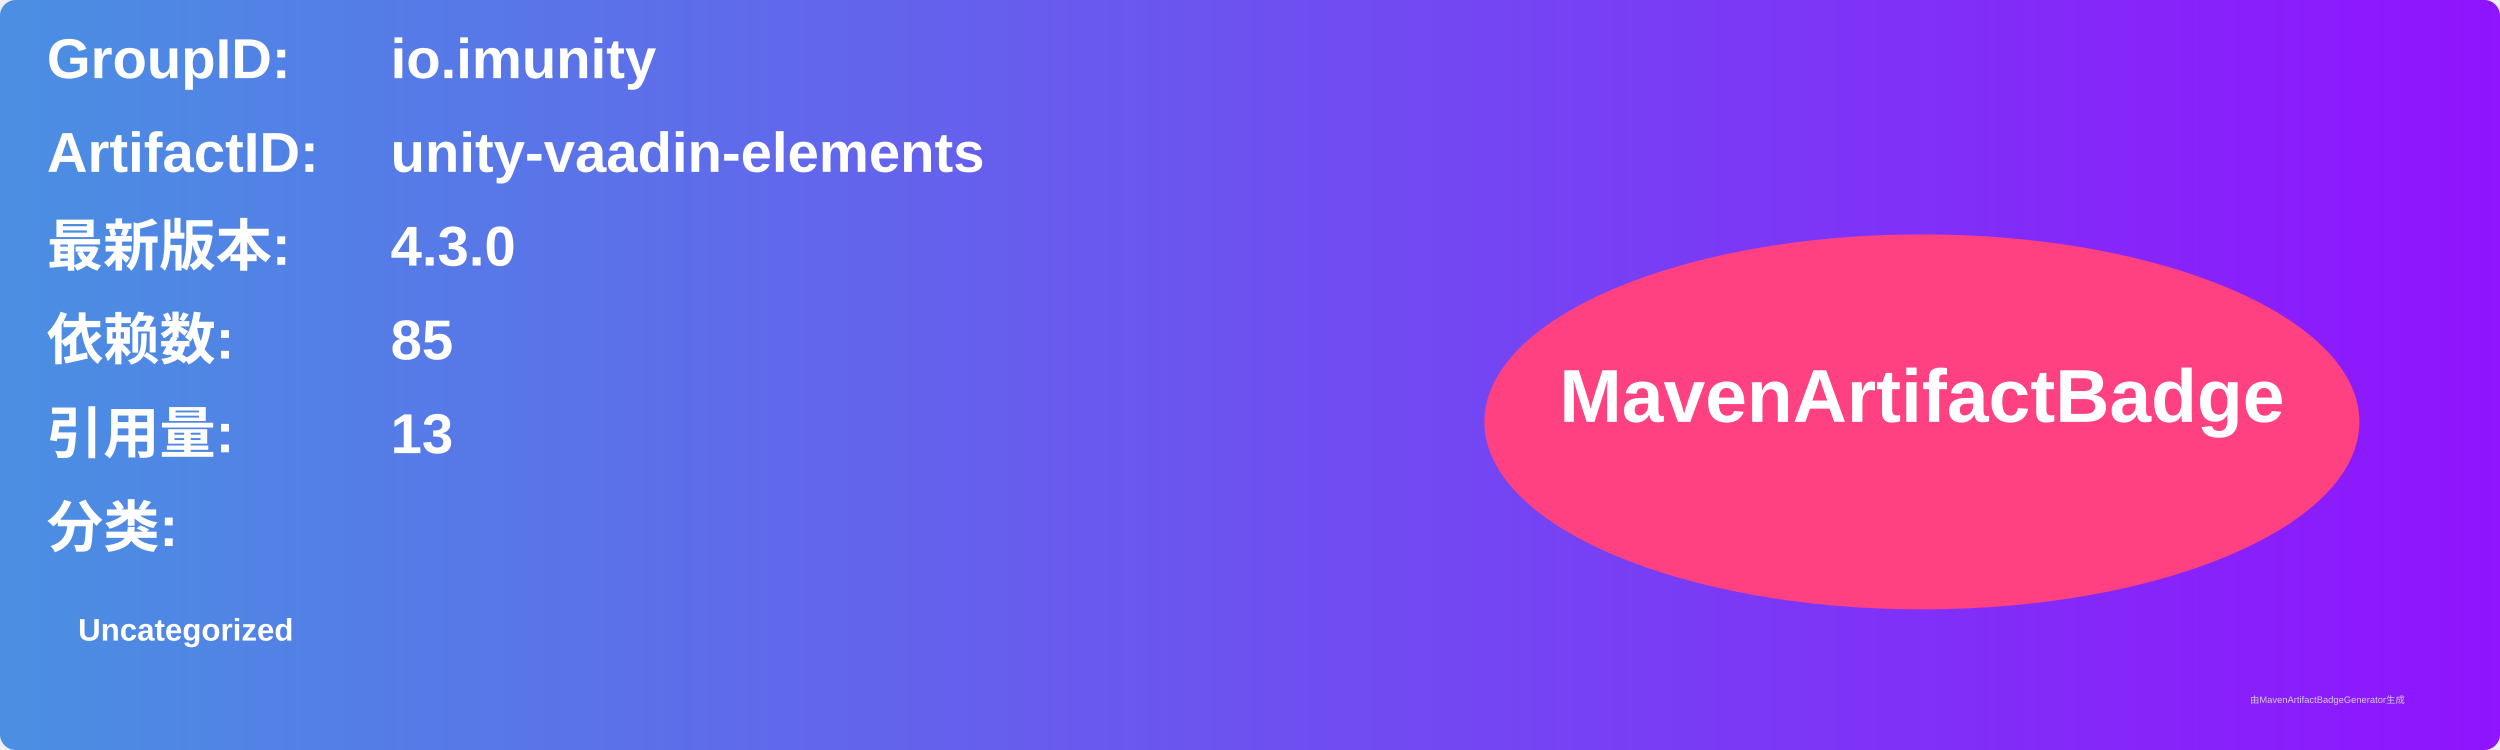
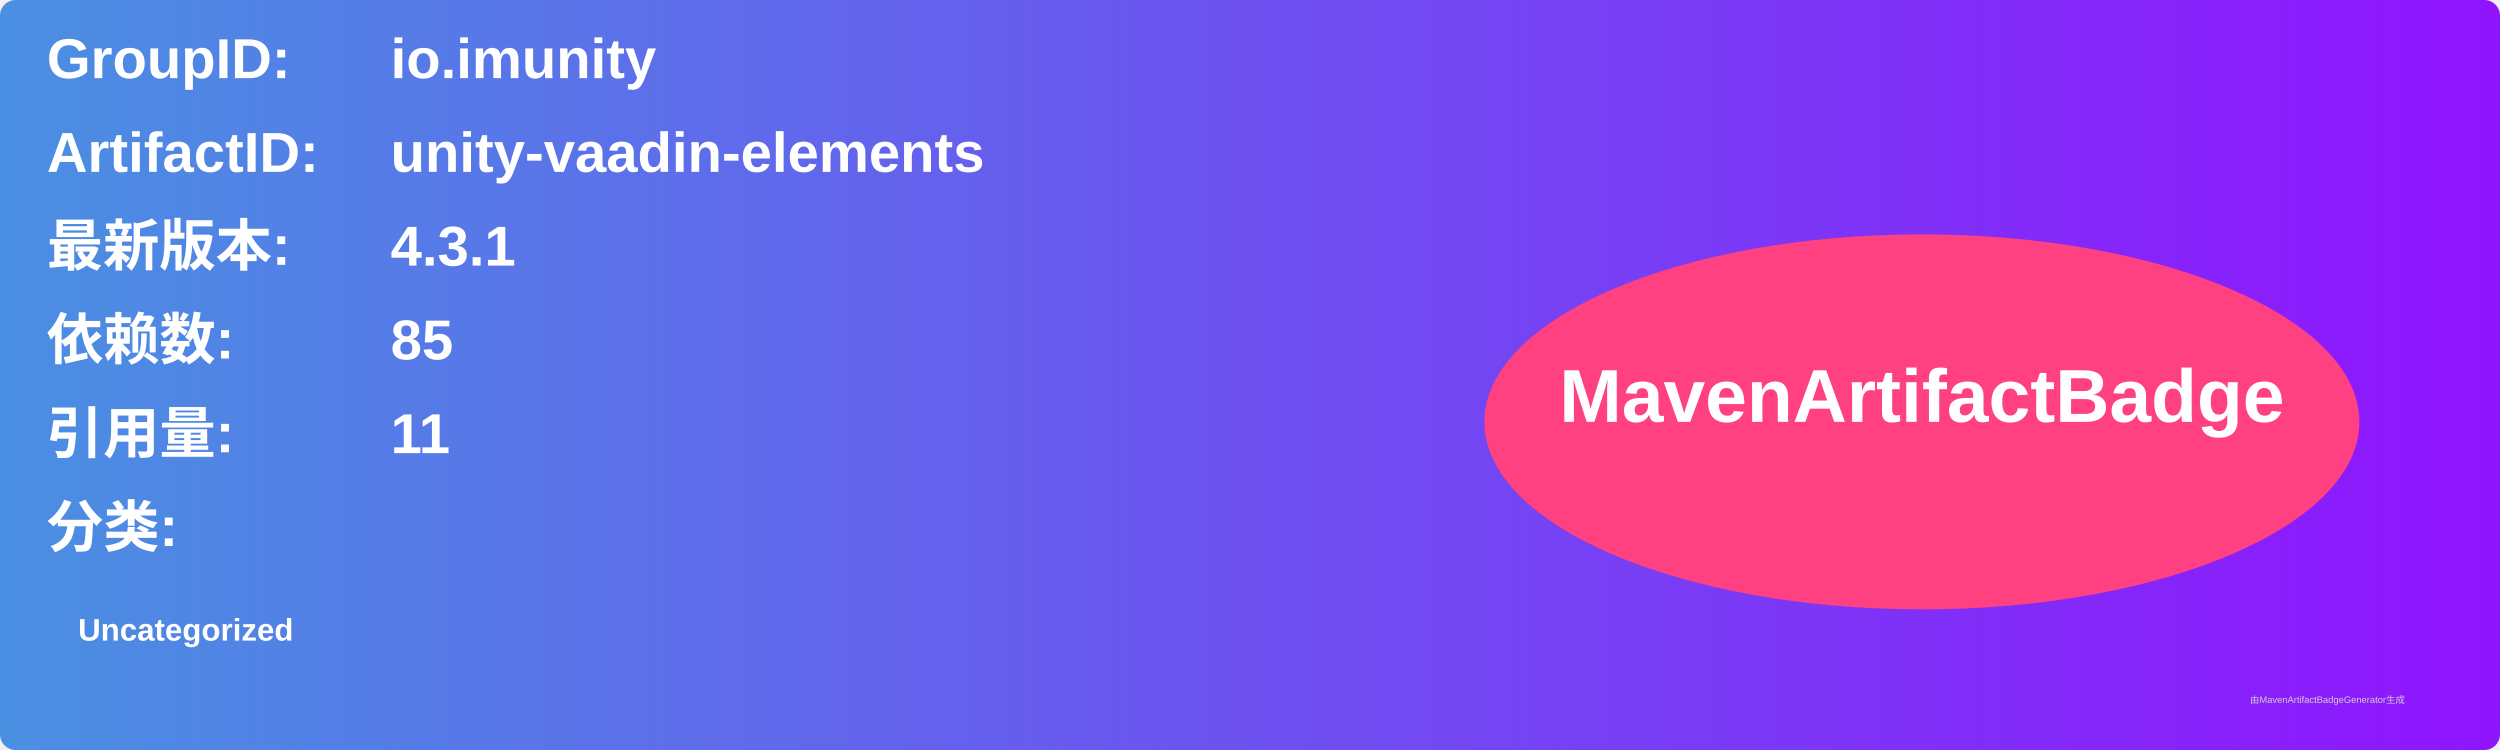
<svg xmlns="http://www.w3.org/2000/svg" width="800" height="240" viewBox="0 0 800 240">
  <linearGradient id="grad" x1="0%" y1="0%" x2="100%" y2="0%">
    <stop offset="0%" stop-color="#4a90e2" />
    <stop offset="100%" stop-color="#9013fe" />
  </linearGradient>
  <rect width="100%" height="100%" rx="5" ry="5" fill="url(#grad)" />
  <g transform="translate(15, 15)">
    <text x="0" y="10" font-family="Arial" font-size="18" fill="white" font-weight="bold" width="260">GroupID:</text>
    <text x="110" y="10" font-family="Arial" font-size="18" fill="white" font-weight="bold" width="460">io.imunity</text>
    <text x="0" y="40" font-family="Arial" font-size="18" fill="white" font-weight="bold" width="260">ArtifactID:</text>
    <text x="110" y="40" font-family="Arial" font-size="18" fill="white" font-weight="bold" width="460">unity-vaadin-elements</text>
    <text x="0" y="70" font-family="Arial" font-size="18" fill="white" font-weight="bold">最新版本:</text>
    <text x="110" y="70" font-family="Arial" font-size="18" fill="white" font-weight="bold">
-       <tspan font-weight="bold">4.3.0</tspan>
+       <tspan font-weight="bold">4.3.1</tspan>
    </text>
    <text x="0" y="100" font-family="Arial" font-size="18" fill="white" font-weight="bold">依赖数: </text>
    <text x="110" y="100" font-family="Arial" font-size="18" fill="white">
      <tspan font-weight="bold">85</tspan>
    </text>
    <text x="0" y="130" font-family="Arial" font-size="18" fill="white" font-weight="bold">引用量: </text>
    <text x="110" y="130" font-family="Arial" font-size="18" fill="white">
-       <tspan font-weight="bold">13</tspan>
+       <tspan font-weight="bold">11</tspan>
    </text>
    <text x="0" y="160" font-family="Arial" font-size="18" fill="white" font-weight="bold">分类:</text>
    <text x="10" y="190" font-family="Arial" font-size="10" fill="white">
      <tspan font-weight="bold">Uncategorized</tspan>
    </text>
    <ellipse cx="600" cy="120" rx="140" ry="60" fill="#ff4081" />
    <text x="600" y="120" text-anchor="middle" font-family="Arial" font-size="24" fill="white" font-weight="bold">MavenArtifactBadge</text>
  </g>
  <text x="720" y="225" font-family="Arial" font-size="3" fill="#d0d0d0">由MavenArtifactBadgeGenerator生成</text>
</svg>
